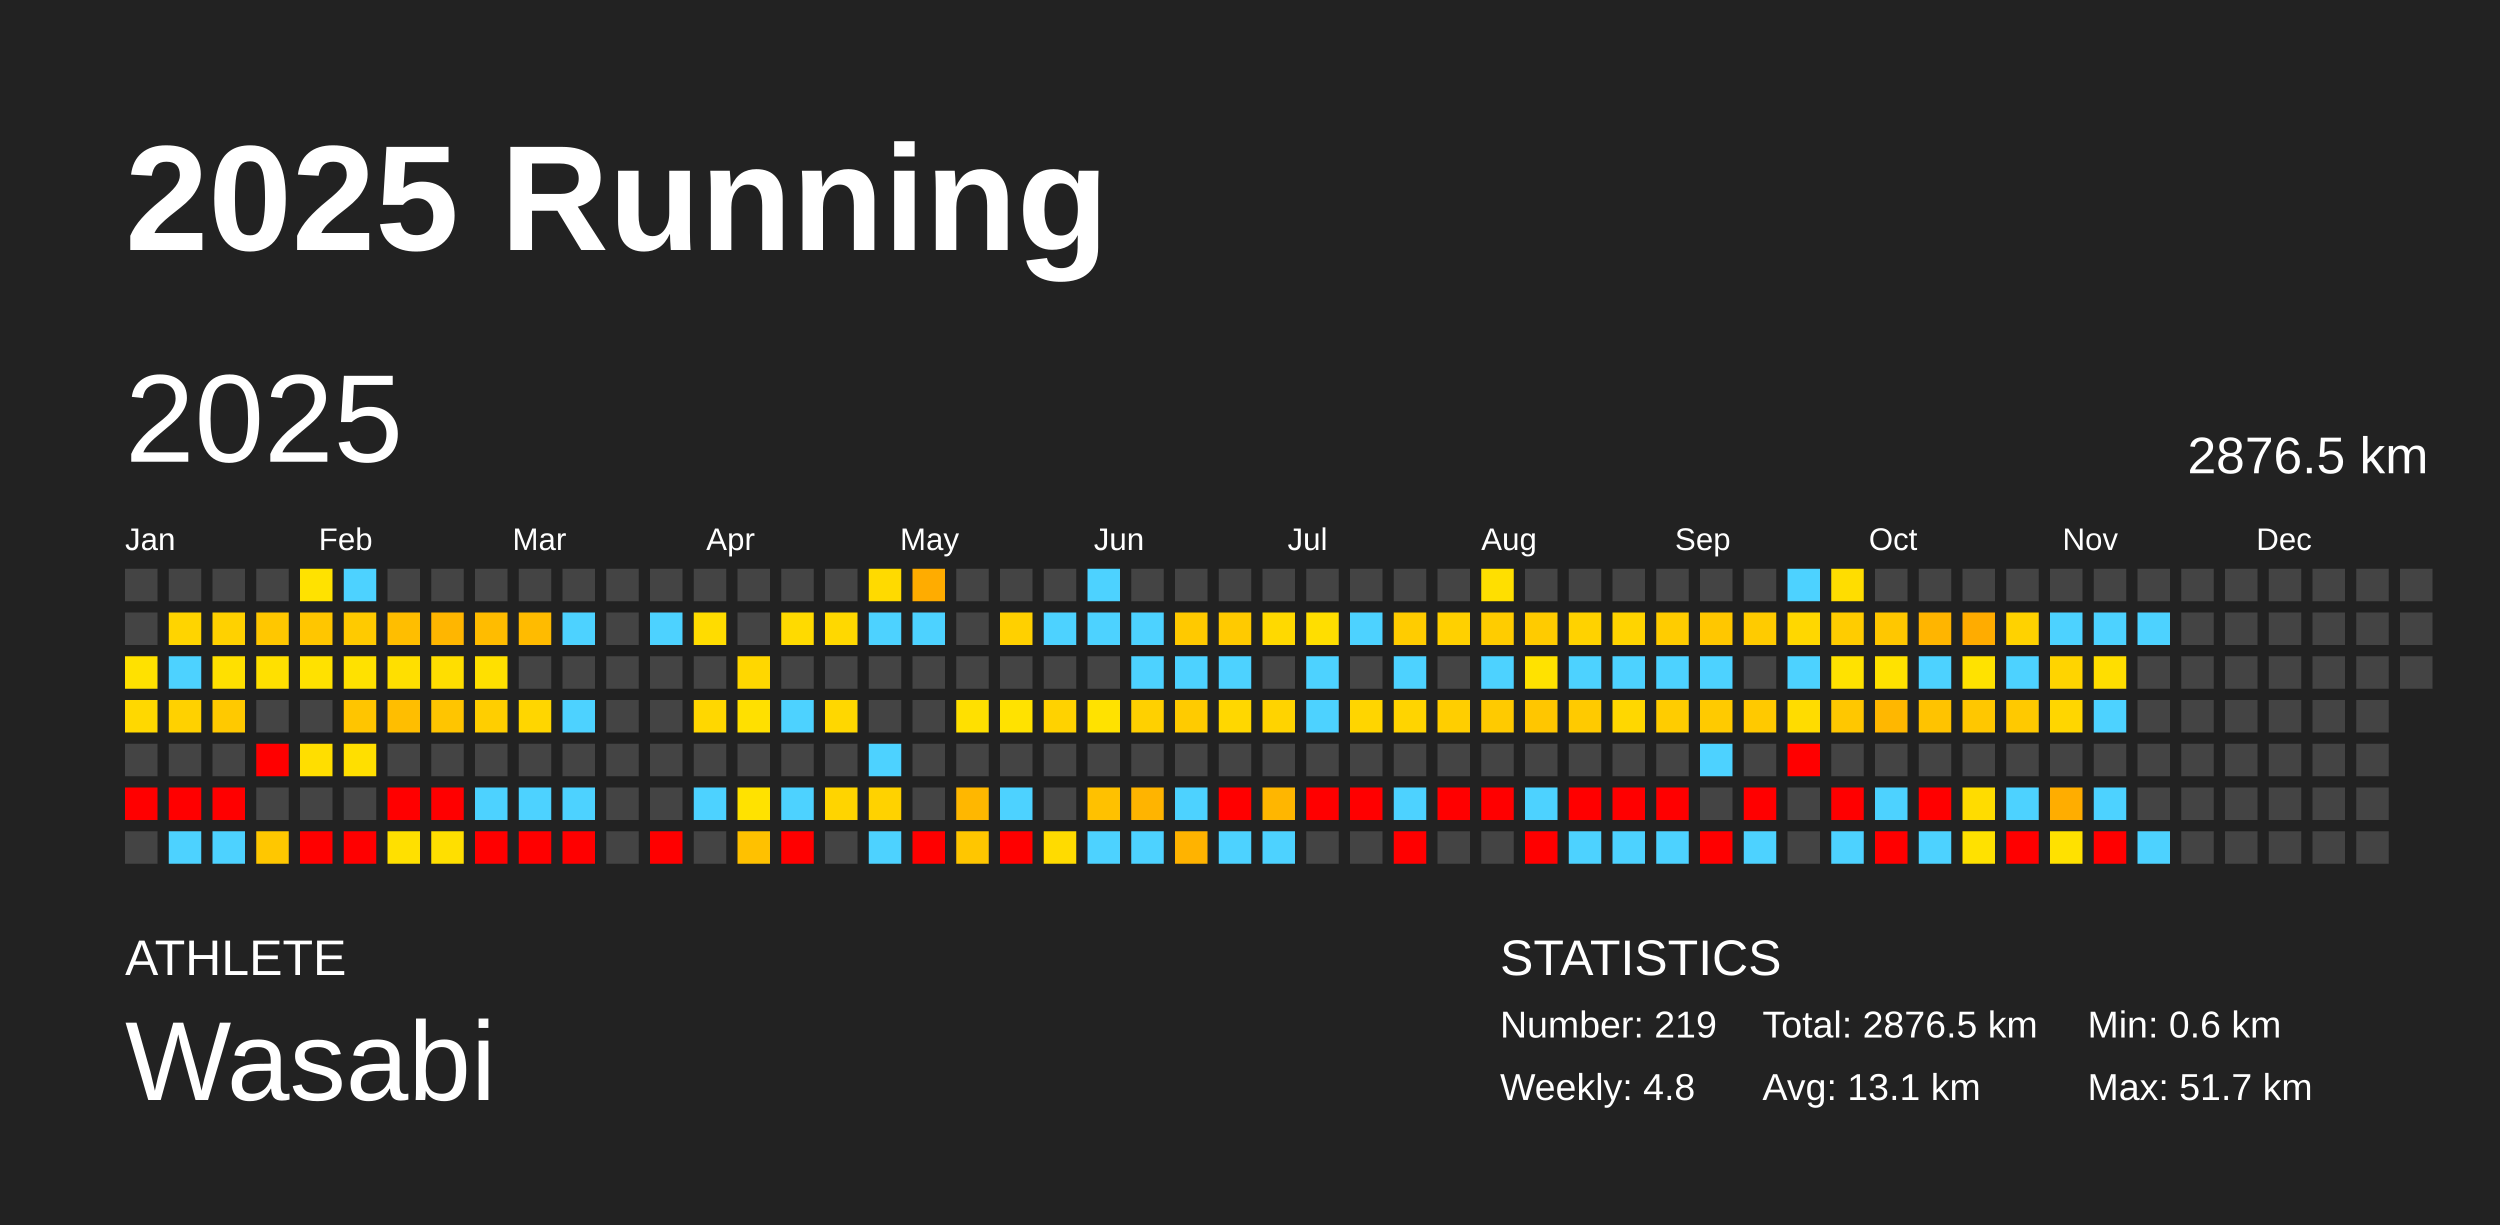
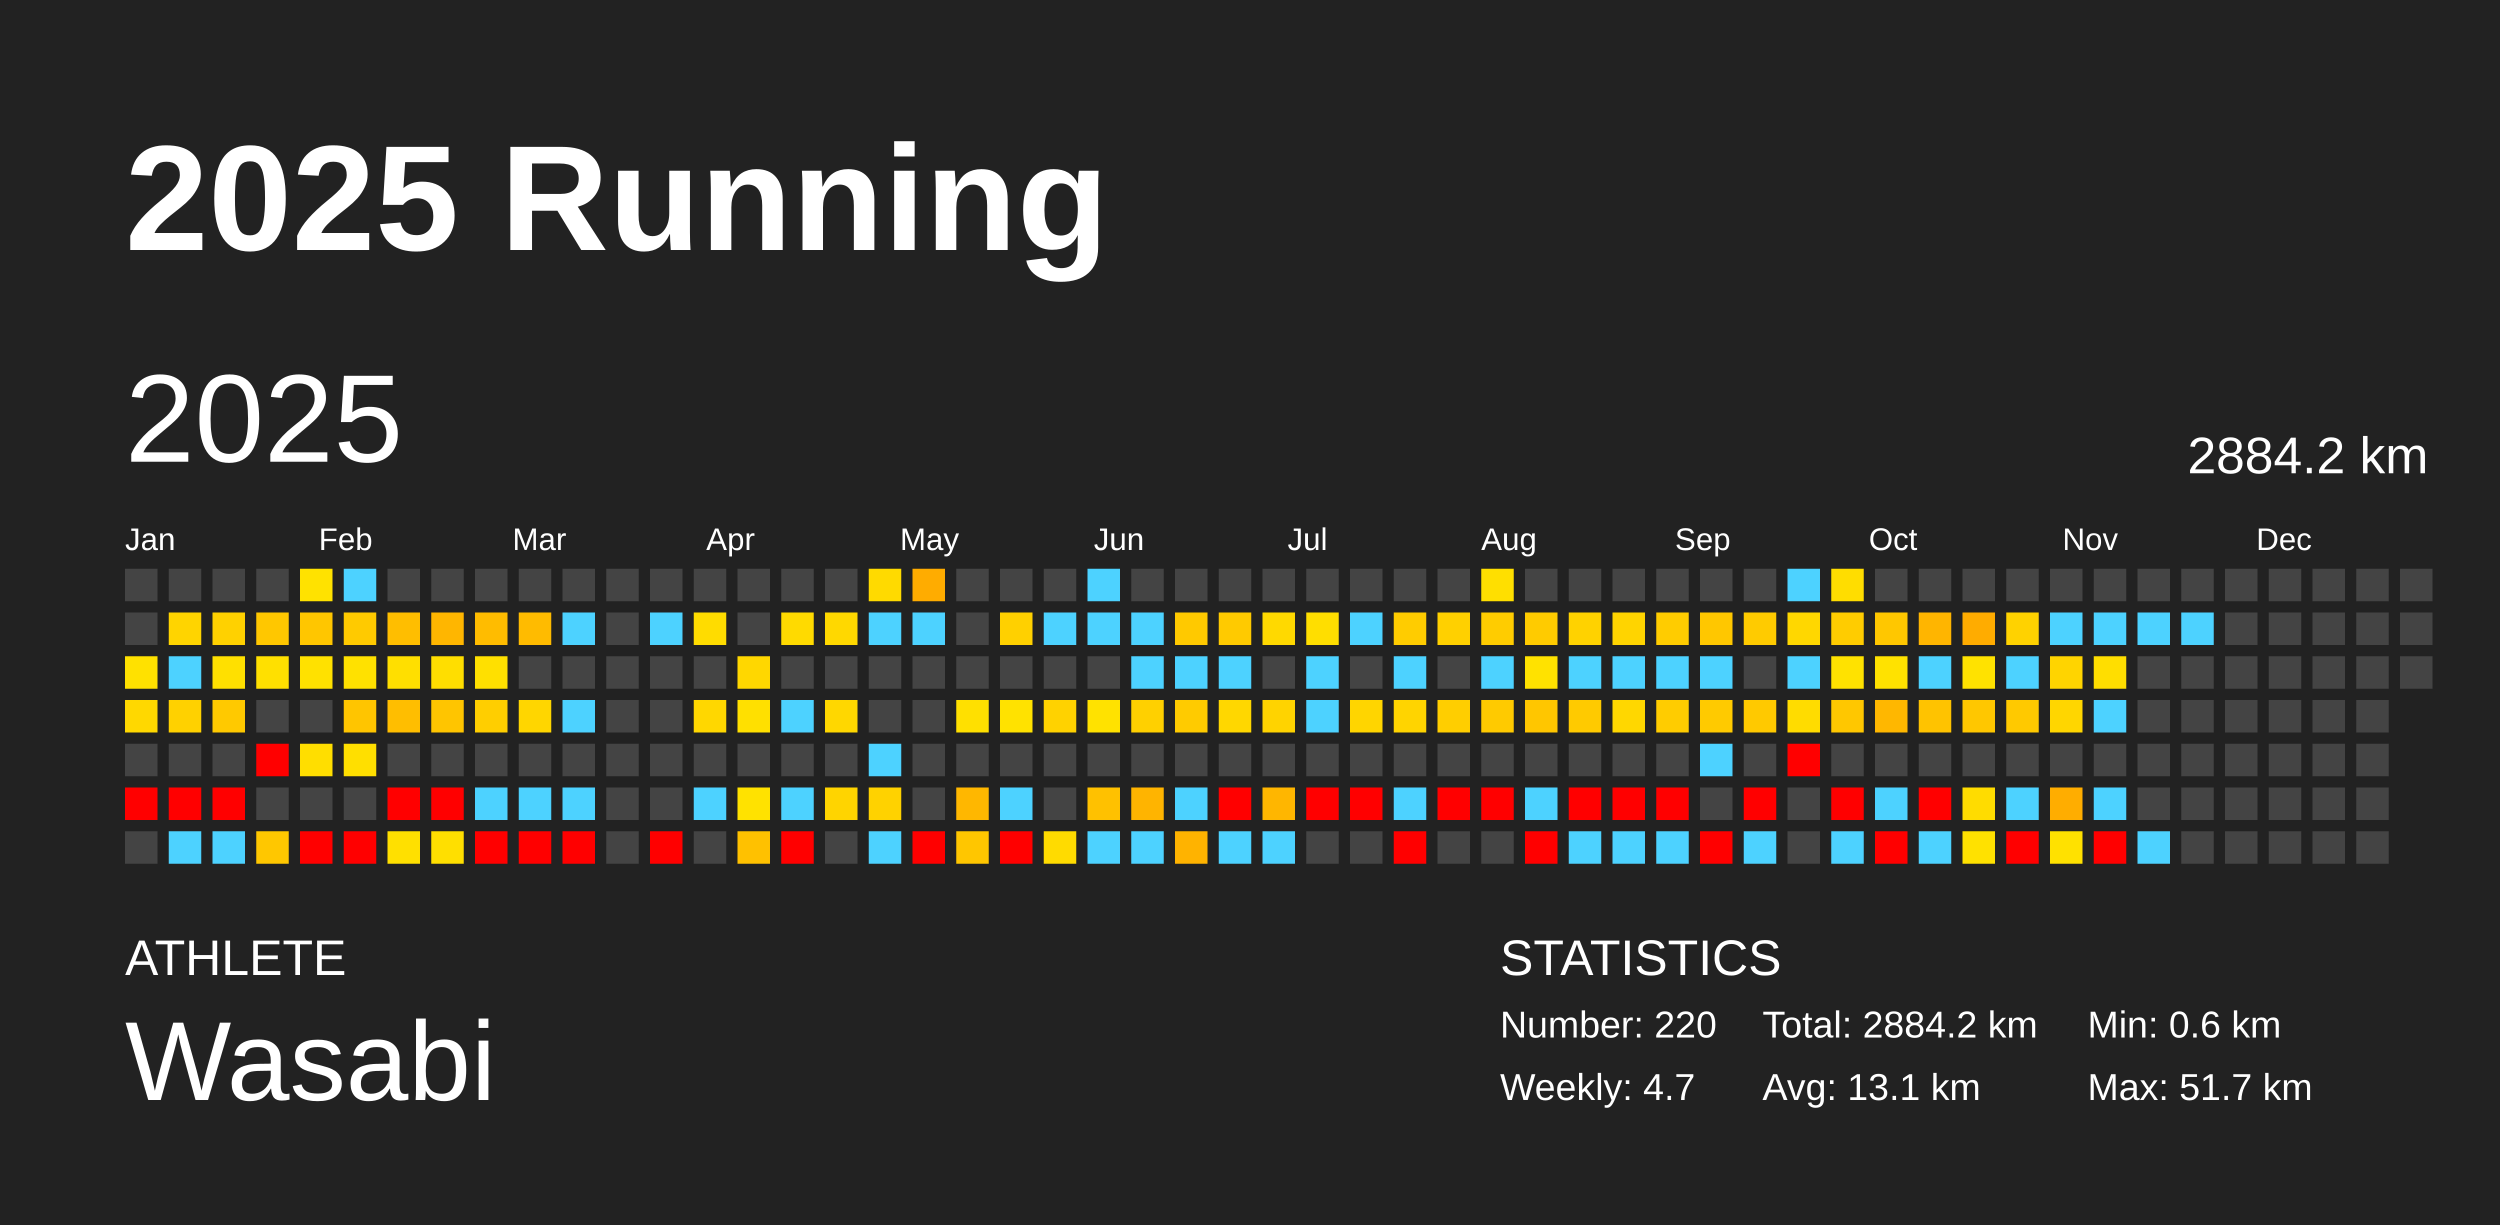
<svg xmlns="http://www.w3.org/2000/svg" baseProfile="full" height="98mm" version="1.1" viewBox="0,0,200,98" width="200mm">
  <defs />
  <rect fill="#222222" height="98" width="200" x="0" y="0" />
  <text fill="#FFFFFF" style="font-size:12px; font-family:Arial; font-weight:bold;" x="10" y="20">2025 Running</text>
  <text fill="#FFFFFF" style="font-size:4px; font-family:Arial" x="10" y="78">ATHLETE</text>
  <text fill="#FFFFFF" style="font-size:9px; font-family:Arial" x="10" y="88">Wasabi</text>
  <text fill="#FFFFFF" style="font-size:4px; font-family:Arial" x="120" y="78">STATISTICS</text>
-   <text fill="#FFFFFF" style="font-size:3px; font-family:Arial" x="120" y="83">Number: 219</text>
-   <text fill="#FFFFFF" style="font-size:3px; font-family:Arial" x="120" y="88">Weekly: 4.8</text>
-   <text fill="#FFFFFF" style="font-size:3px; font-family:Arial" x="141" y="83">Total: 2876.5 km</text>
+   <text fill="#FFFFFF" style="font-size:3px; font-family:Arial" x="120" y="83">Number: 220</text>
+   <text fill="#FFFFFF" style="font-size:3px; font-family:Arial" x="120" y="88">Weekly: 4.7</text>
+   <text fill="#FFFFFF" style="font-size:3px; font-family:Arial" x="141" y="83">Total: 2884.2 km</text>
  <text fill="#FFFFFF" style="font-size:3px; font-family:Arial" x="141" y="88">Avg: 13.1 km</text>
  <text fill="#FFFFFF" style="font-size:3px; font-family:Arial" x="167" y="83">Min: 0.6 km</text>
  <text fill="#FFFFFF" style="font-size:3px; font-family:Arial" x="167" y="88">Max: 51.7 km</text>
  <text dominant-baseline="hanging" fill="#FFFFFF" style="font-size:10.0px; font-family:Arial;" x="10" y="30">2025</text>
-   <text dominant-baseline="hanging" fill="#FFFFFF" style="font-size:4.125px; font-family:Arial;" x="175" y="35">2876.5 km</text>
+   <text dominant-baseline="hanging" fill="#FFFFFF" style="font-size:4.125px; font-family:Arial;" x="175" y="35">2884.2 km</text>
  <text fill="#FFFFFF" style="font-size:2.5px; font-family:Arial" x="10.0" y="44">Jan</text>
  <text fill="#FFFFFF" style="font-size:2.5px; font-family:Arial" x="25.5" y="44">Feb</text>
  <text fill="#FFFFFF" style="font-size:2.5px; font-family:Arial" x="41.0" y="44">Mar</text>
  <text fill="#FFFFFF" style="font-size:2.5px; font-family:Arial" x="56.5" y="44">Apr</text>
  <text fill="#FFFFFF" style="font-size:2.5px; font-family:Arial" x="72.0" y="44">May</text>
  <text fill="#FFFFFF" style="font-size:2.5px; font-family:Arial" x="87.5" y="44">Jun</text>
  <text fill="#FFFFFF" style="font-size:2.5px; font-family:Arial" x="103.0" y="44">Jul</text>
  <text fill="#FFFFFF" style="font-size:2.5px; font-family:Arial" x="118.5" y="44">Aug</text>
  <text fill="#FFFFFF" style="font-size:2.5px; font-family:Arial" x="134.0" y="44">Sep</text>
  <text fill="#FFFFFF" style="font-size:2.5px; font-family:Arial" x="149.5" y="44">Oct</text>
  <text fill="#FFFFFF" style="font-size:2.5px; font-family:Arial" x="165.0" y="44">Nov</text>
  <text fill="#FFFFFF" style="font-size:2.5px; font-family:Arial" x="180.5" y="44">Dec</text>
  <rect fill="#444444" height="2.6" width="2.6" x="10.0" y="45.5" />
  <rect fill="#444444" height="2.6" width="2.6" x="10.0" y="49.0" />
  <rect fill="#ffe100" height="2.6" width="2.6" x="10.0" y="52.5" />
  <rect fill="#ffd800" height="2.6" width="2.6" x="10.0" y="56.0" />
  <rect fill="#444444" height="2.6" width="2.6" x="10.0" y="59.5" />
  <rect fill="red" height="2.6" width="2.6" x="10.0" y="63.0" />
  <rect fill="#444444" height="2.6" width="2.6" x="10.0" y="66.5" />
  <rect fill="#444444" height="2.6" width="2.6" x="13.5" y="45.5" />
  <rect fill="#ffd400" height="2.6" width="2.6" x="13.5" y="49.0" />
  <rect fill="#4dd2ff" height="2.6" width="2.6" x="13.5" y="52.5" />
  <rect fill="#ffd100" height="2.6" width="2.6" x="13.5" y="56.0" />
  <rect fill="#444444" height="2.6" width="2.6" x="13.5" y="59.5" />
  <rect fill="red" height="2.6" width="2.6" x="13.5" y="63.0" />
  <rect fill="#4dd2ff" height="2.6" width="2.6" x="13.5" y="66.5" />
  <rect fill="#444444" height="2.6" width="2.6" x="17.0" y="45.5" />
  <rect fill="#ffd100" height="2.6" width="2.6" x="17.0" y="49.0" />
  <rect fill="#ffe000" height="2.6" width="2.6" x="17.0" y="52.5" />
  <rect fill="#ffc900" height="2.6" width="2.6" x="17.0" y="56.0" />
  <rect fill="#444444" height="2.6" width="2.6" x="17.0" y="59.5" />
  <rect fill="red" height="2.6" width="2.6" x="17.0" y="63.0" />
  <rect fill="#4dd2ff" height="2.6" width="2.6" x="17.0" y="66.5" />
  <rect fill="#444444" height="2.6" width="2.6" x="20.5" y="45.5" />
  <rect fill="#ffc700" height="2.6" width="2.6" x="20.5" y="49.0" />
  <rect fill="#ffe000" height="2.6" width="2.6" x="20.5" y="52.5" />
  <rect fill="#444444" height="2.6" width="2.6" x="20.5" y="56.0" />
  <rect fill="red" height="2.6" width="2.6" x="20.5" y="59.5" />
  <rect fill="#444444" height="2.6" width="2.6" x="20.5" y="63.0" />
  <rect fill="#ffc700" height="2.6" width="2.6" x="20.5" y="66.5" />
  <rect fill="#ffe200" height="2.6" width="2.6" x="24.0" y="45.5" />
  <rect fill="#ffc600" height="2.6" width="2.6" x="24.0" y="49.0" />
  <rect fill="#ffe100" height="2.6" width="2.6" x="24.0" y="52.5" />
  <rect fill="#444444" height="2.6" width="2.6" x="24.0" y="56.0" />
  <rect fill="#ffde00" height="2.6" width="2.6" x="24.0" y="59.5" />
  <rect fill="#444444" height="2.6" width="2.6" x="24.0" y="63.0" />
  <rect fill="red" height="2.6" width="2.6" x="24.0" y="66.5" />
  <rect fill="#4dd2ff" height="2.6" width="2.6" x="27.5" y="45.5" />
  <rect fill="#ffca00" height="2.6" width="2.6" x="27.5" y="49.0" />
  <rect fill="#ffe100" height="2.6" width="2.6" x="27.5" y="52.5" />
  <rect fill="#ffc500" height="2.6" width="2.6" x="27.5" y="56.0" />
  <rect fill="#ffdf00" height="2.6" width="2.6" x="27.5" y="59.5" />
  <rect fill="#444444" height="2.6" width="2.6" x="27.5" y="63.0" />
  <rect fill="red" height="2.6" width="2.6" x="27.5" y="66.5" />
  <rect fill="#444444" height="2.6" width="2.6" x="31.0" y="45.5" />
  <rect fill="#ffbe00" height="2.6" width="2.6" x="31.0" y="49.0" />
  <rect fill="#ffdf00" height="2.6" width="2.6" x="31.0" y="52.5" />
  <rect fill="#ffbe00" height="2.6" width="2.6" x="31.0" y="56.0" />
  <rect fill="#444444" height="2.6" width="2.6" x="31.0" y="59.5" />
  <rect fill="red" height="2.6" width="2.6" x="31.0" y="63.0" />
  <rect fill="#ffe000" height="2.6" width="2.6" x="31.0" y="66.5" />
  <rect fill="#444444" height="2.6" width="2.6" x="34.5" y="45.5" />
  <rect fill="#ffb600" height="2.6" width="2.6" x="34.5" y="49.0" />
  <rect fill="#ffde00" height="2.6" width="2.6" x="34.5" y="52.5" />
  <rect fill="#ffc500" height="2.6" width="2.6" x="34.5" y="56.0" />
  <rect fill="#444444" height="2.6" width="2.6" x="34.5" y="59.5" />
  <rect fill="red" height="2.6" width="2.6" x="34.5" y="63.0" />
  <rect fill="#ffdf00" height="2.6" width="2.6" x="34.5" y="66.5" />
  <rect fill="#444444" height="2.6" width="2.6" x="38.0" y="45.5" />
  <rect fill="#ffbc00" height="2.6" width="2.6" x="38.0" y="49.0" />
  <rect fill="#ffe000" height="2.6" width="2.6" x="38.0" y="52.5" />
  <rect fill="#ffce00" height="2.6" width="2.6" x="38.0" y="56.0" />
  <rect fill="#444444" height="2.6" width="2.6" x="38.0" y="59.5" />
  <rect fill="#4dd2ff" height="2.6" width="2.6" x="38.0" y="63.0" />
  <rect fill="red" height="2.6" width="2.6" x="38.0" y="66.5" />
  <rect fill="#444444" height="2.6" width="2.6" x="41.5" y="45.5" />
  <rect fill="#ffbb00" height="2.6" width="2.6" x="41.5" y="49.0" />
  <rect fill="#444444" height="2.6" width="2.6" x="41.5" y="52.5" />
  <rect fill="#ffd600" height="2.6" width="2.6" x="41.5" y="56.0" />
  <rect fill="#444444" height="2.6" width="2.6" x="41.5" y="59.5" />
  <rect fill="#4dd2ff" height="2.6" width="2.6" x="41.5" y="63.0" />
  <rect fill="red" height="2.6" width="2.6" x="41.5" y="66.5" />
  <rect fill="#444444" height="2.6" width="2.6" x="45.0" y="45.5" />
  <rect fill="#4dd2ff" height="2.6" width="2.6" x="45.0" y="49.0" />
  <rect fill="#444444" height="2.6" width="2.6" x="45.0" y="52.5" />
  <rect fill="#4dd2ff" height="2.6" width="2.6" x="45.0" y="56.0" />
  <rect fill="#444444" height="2.6" width="2.6" x="45.0" y="59.5" />
  <rect fill="#4dd2ff" height="2.6" width="2.6" x="45.0" y="63.0" />
  <rect fill="red" height="2.6" width="2.6" x="45.0" y="66.5" />
  <rect fill="#444444" height="2.6" width="2.6" x="48.5" y="45.5" />
  <rect fill="#444444" height="2.6" width="2.6" x="48.5" y="49.0" />
  <rect fill="#444444" height="2.6" width="2.6" x="48.5" y="52.5" />
  <rect fill="#444444" height="2.6" width="2.6" x="48.5" y="56.0" />
  <rect fill="#444444" height="2.6" width="2.6" x="48.5" y="59.5" />
  <rect fill="#444444" height="2.6" width="2.6" x="48.5" y="63.0" />
  <rect fill="#444444" height="2.6" width="2.6" x="48.5" y="66.5" />
  <rect fill="#444444" height="2.6" width="2.6" x="52.0" y="45.5" />
  <rect fill="#4dd2ff" height="2.6" width="2.6" x="52.0" y="49.0" />
  <rect fill="#444444" height="2.6" width="2.6" x="52.0" y="52.5" />
  <rect fill="#444444" height="2.6" width="2.6" x="52.0" y="56.0" />
  <rect fill="#444444" height="2.6" width="2.6" x="52.0" y="59.5" />
  <rect fill="#444444" height="2.6" width="2.6" x="52.0" y="63.0" />
  <rect fill="red" height="2.6" width="2.6" x="52.0" y="66.5" />
  <rect fill="#444444" height="2.6" width="2.6" x="55.5" y="45.5" />
  <rect fill="#ffdc00" height="2.6" width="2.6" x="55.5" y="49.0" />
  <rect fill="#444444" height="2.6" width="2.6" x="55.5" y="52.5" />
  <rect fill="#ffd700" height="2.6" width="2.6" x="55.5" y="56.0" />
  <rect fill="#444444" height="2.6" width="2.6" x="55.5" y="59.5" />
  <rect fill="#4dd2ff" height="2.6" width="2.6" x="55.5" y="63.0" />
  <rect fill="#444444" height="2.6" width="2.6" x="55.5" y="66.5" />
  <rect fill="#444444" height="2.6" width="2.6" x="59.0" y="45.5" />
  <rect fill="#444444" height="2.6" width="2.6" x="59.0" y="49.0" />
  <rect fill="#ffd700" height="2.6" width="2.6" x="59.0" y="52.5" />
  <rect fill="#ffe000" height="2.6" width="2.6" x="59.0" y="56.0" />
  <rect fill="#444444" height="2.6" width="2.6" x="59.0" y="59.5" />
  <rect fill="#ffe200" height="2.6" width="2.6" x="59.0" y="63.0" />
  <rect fill="#ffc100" height="2.6" width="2.6" x="59.0" y="66.5" />
  <rect fill="#444444" height="2.6" width="2.6" x="62.5" y="45.5" />
  <rect fill="#ffda00" height="2.6" width="2.6" x="62.5" y="49.0" />
  <rect fill="#444444" height="2.6" width="2.6" x="62.5" y="52.5" />
  <rect fill="#4dd2ff" height="2.6" width="2.6" x="62.5" y="56.0" />
  <rect fill="#444444" height="2.6" width="2.6" x="62.5" y="59.5" />
  <rect fill="#4dd2ff" height="2.6" width="2.6" x="62.5" y="63.0" />
  <rect fill="red" height="2.6" width="2.6" x="62.5" y="66.5" />
  <rect fill="#444444" height="2.6" width="2.6" x="66.0" y="45.5" />
  <rect fill="#ffd800" height="2.6" width="2.6" x="66.0" y="49.0" />
  <rect fill="#444444" height="2.6" width="2.6" x="66.0" y="52.5" />
  <rect fill="#ffd700" height="2.6" width="2.6" x="66.0" y="56.0" />
  <rect fill="#444444" height="2.6" width="2.6" x="66.0" y="59.5" />
  <rect fill="#ffd400" height="2.6" width="2.6" x="66.0" y="63.0" />
  <rect fill="#444444" height="2.6" width="2.6" x="66.0" y="66.5" />
  <rect fill="#ffda00" height="2.6" width="2.6" x="69.5" y="45.5" />
  <rect fill="#4dd2ff" height="2.6" width="2.6" x="69.5" y="49.0" />
  <rect fill="#444444" height="2.6" width="2.6" x="69.5" y="52.5" />
  <rect fill="#444444" height="2.6" width="2.6" x="69.5" y="56.0" />
  <rect fill="#4dd2ff" height="2.6" width="2.6" x="69.5" y="59.5" />
  <rect fill="#ffd200" height="2.6" width="2.6" x="69.5" y="63.0" />
  <rect fill="#4dd2ff" height="2.6" width="2.6" x="69.5" y="66.5" />
  <rect fill="#ffac00" height="2.6" width="2.6" x="73.0" y="45.5" />
  <rect fill="#4dd2ff" height="2.6" width="2.6" x="73.0" y="49.0" />
  <rect fill="#444444" height="2.6" width="2.6" x="73.0" y="52.5" />
  <rect fill="#444444" height="2.6" width="2.6" x="73.0" y="56.0" />
  <rect fill="#444444" height="2.6" width="2.6" x="73.0" y="59.5" />
  <rect fill="#444444" height="2.6" width="2.6" x="73.0" y="63.0" />
  <rect fill="red" height="2.6" width="2.6" x="73.0" y="66.5" />
  <rect fill="#444444" height="2.6" width="2.6" x="76.5" y="45.5" />
  <rect fill="#444444" height="2.6" width="2.6" x="76.5" y="49.0" />
  <rect fill="#444444" height="2.6" width="2.6" x="76.5" y="52.5" />
  <rect fill="#ffe000" height="2.6" width="2.6" x="76.5" y="56.0" />
  <rect fill="#444444" height="2.6" width="2.6" x="76.5" y="59.5" />
  <rect fill="#ffb700" height="2.6" width="2.6" x="76.5" y="63.0" />
  <rect fill="#ffc600" height="2.6" width="2.6" x="76.5" y="66.5" />
  <rect fill="#444444" height="2.6" width="2.6" x="80.0" y="45.5" />
  <rect fill="#ffd000" height="2.6" width="2.6" x="80.0" y="49.0" />
  <rect fill="#444444" height="2.6" width="2.6" x="80.0" y="52.5" />
  <rect fill="#ffe200" height="2.6" width="2.6" x="80.0" y="56.0" />
  <rect fill="#444444" height="2.6" width="2.6" x="80.0" y="59.5" />
  <rect fill="#4dd2ff" height="2.6" width="2.6" x="80.0" y="63.0" />
  <rect fill="red" height="2.6" width="2.6" x="80.0" y="66.5" />
  <rect fill="#444444" height="2.6" width="2.6" x="83.5" y="45.5" />
  <rect fill="#4dd2ff" height="2.6" width="2.6" x="83.5" y="49.0" />
  <rect fill="#444444" height="2.6" width="2.6" x="83.5" y="52.5" />
  <rect fill="#ffd200" height="2.6" width="2.6" x="83.5" y="56.0" />
  <rect fill="#444444" height="2.6" width="2.6" x="83.5" y="59.5" />
  <rect fill="#444444" height="2.6" width="2.6" x="83.5" y="63.0" />
  <rect fill="#ffdb00" height="2.6" width="2.6" x="83.5" y="66.5" />
  <rect fill="#4dd2ff" height="2.6" width="2.6" x="87.0" y="45.5" />
  <rect fill="#4dd2ff" height="2.6" width="2.6" x="87.0" y="49.0" />
  <rect fill="#444444" height="2.6" width="2.6" x="87.0" y="52.5" />
  <rect fill="#ffe200" height="2.6" width="2.6" x="87.0" y="56.0" />
  <rect fill="#444444" height="2.6" width="2.6" x="87.0" y="59.5" />
  <rect fill="#ffc100" height="2.6" width="2.6" x="87.0" y="63.0" />
  <rect fill="#4dd2ff" height="2.6" width="2.6" x="87.0" y="66.5" />
  <rect fill="#444444" height="2.6" width="2.6" x="90.5" y="45.5" />
  <rect fill="#4dd2ff" height="2.6" width="2.6" x="90.5" y="49.0" />
  <rect fill="#4dd2ff" height="2.6" width="2.6" x="90.5" y="52.5" />
  <rect fill="#ffd000" height="2.6" width="2.6" x="90.5" y="56.0" />
  <rect fill="#444444" height="2.6" width="2.6" x="90.5" y="59.5" />
  <rect fill="#ffb400" height="2.6" width="2.6" x="90.5" y="63.0" />
  <rect fill="#4dd2ff" height="2.6" width="2.6" x="90.5" y="66.5" />
  <rect fill="#444444" height="2.6" width="2.6" x="94.0" y="45.5" />
  <rect fill="#ffc900" height="2.6" width="2.6" x="94.0" y="49.0" />
  <rect fill="#4dd2ff" height="2.6" width="2.6" x="94.0" y="52.5" />
  <rect fill="#ffcb00" height="2.6" width="2.6" x="94.0" y="56.0" />
  <rect fill="#444444" height="2.6" width="2.6" x="94.0" y="59.5" />
  <rect fill="#4dd2ff" height="2.6" width="2.6" x="94.0" y="63.0" />
  <rect fill="#ffb300" height="2.6" width="2.6" x="94.0" y="66.5" />
  <rect fill="#444444" height="2.6" width="2.6" x="97.5" y="45.5" />
  <rect fill="#ffca00" height="2.6" width="2.6" x="97.5" y="49.0" />
  <rect fill="#4dd2ff" height="2.6" width="2.6" x="97.5" y="52.5" />
  <rect fill="#ffd700" height="2.6" width="2.6" x="97.5" y="56.0" />
  <rect fill="#444444" height="2.6" width="2.6" x="97.5" y="59.5" />
  <rect fill="red" height="2.6" width="2.6" x="97.5" y="63.0" />
  <rect fill="#4dd2ff" height="2.6" width="2.6" x="97.5" y="66.5" />
  <rect fill="#444444" height="2.6" width="2.6" x="101.0" y="45.5" />
  <rect fill="#ffd900" height="2.6" width="2.6" x="101.0" y="49.0" />
  <rect fill="#444444" height="2.6" width="2.6" x="101.0" y="52.5" />
  <rect fill="#ffd300" height="2.6" width="2.6" x="101.0" y="56.0" />
  <rect fill="#444444" height="2.6" width="2.6" x="101.0" y="59.5" />
  <rect fill="#ffb600" height="2.6" width="2.6" x="101.0" y="63.0" />
  <rect fill="#4dd2ff" height="2.6" width="2.6" x="101.0" y="66.5" />
  <rect fill="#444444" height="2.6" width="2.6" x="104.5" y="45.5" />
  <rect fill="#ffde00" height="2.6" width="2.6" x="104.5" y="49.0" />
  <rect fill="#4dd2ff" height="2.6" width="2.6" x="104.5" y="52.5" />
  <rect fill="#4dd2ff" height="2.6" width="2.6" x="104.5" y="56.0" />
  <rect fill="#444444" height="2.6" width="2.6" x="104.5" y="59.5" />
  <rect fill="red" height="2.6" width="2.6" x="104.5" y="63.0" />
  <rect fill="#444444" height="2.6" width="2.6" x="104.5" y="66.5" />
  <rect fill="#444444" height="2.6" width="2.6" x="108.0" y="45.5" />
  <rect fill="#4dd2ff" height="2.6" width="2.6" x="108.0" y="49.0" />
  <rect fill="#444444" height="2.6" width="2.6" x="108.0" y="52.5" />
  <rect fill="#ffd500" height="2.6" width="2.6" x="108.0" y="56.0" />
  <rect fill="#444444" height="2.6" width="2.6" x="108.0" y="59.5" />
  <rect fill="red" height="2.6" width="2.6" x="108.0" y="63.0" />
  <rect fill="#444444" height="2.6" width="2.6" x="108.0" y="66.5" />
  <rect fill="#444444" height="2.6" width="2.6" x="111.5" y="45.5" />
  <rect fill="#ffcc00" height="2.6" width="2.6" x="111.5" y="49.0" />
  <rect fill="#4dd2ff" height="2.6" width="2.6" x="111.5" y="52.5" />
  <rect fill="#ffd400" height="2.6" width="2.6" x="111.5" y="56.0" />
  <rect fill="#444444" height="2.6" width="2.6" x="111.5" y="59.5" />
  <rect fill="#4dd2ff" height="2.6" width="2.6" x="111.5" y="63.0" />
  <rect fill="red" height="2.6" width="2.6" x="111.5" y="66.5" />
  <rect fill="#444444" height="2.6" width="2.6" x="115.0" y="45.5" />
  <rect fill="#ffd000" height="2.6" width="2.6" x="115.0" y="49.0" />
  <rect fill="#444444" height="2.6" width="2.6" x="115.0" y="52.5" />
  <rect fill="#ffce00" height="2.6" width="2.6" x="115.0" y="56.0" />
  <rect fill="#444444" height="2.6" width="2.6" x="115.0" y="59.5" />
  <rect fill="red" height="2.6" width="2.6" x="115.0" y="63.0" />
  <rect fill="#444444" height="2.6" width="2.6" x="115.0" y="66.5" />
  <rect fill="#ffdf00" height="2.6" width="2.6" x="118.5" y="45.5" />
  <rect fill="#ffcc00" height="2.6" width="2.6" x="118.5" y="49.0" />
  <rect fill="#4dd2ff" height="2.6" width="2.6" x="118.5" y="52.5" />
  <rect fill="#ffca00" height="2.6" width="2.6" x="118.5" y="56.0" />
  <rect fill="#444444" height="2.6" width="2.6" x="118.5" y="59.5" />
  <rect fill="red" height="2.6" width="2.6" x="118.5" y="63.0" />
  <rect fill="#444444" height="2.6" width="2.6" x="118.5" y="66.5" />
  <rect fill="#444444" height="2.6" width="2.6" x="122.0" y="45.5" />
  <rect fill="#ffcb00" height="2.6" width="2.6" x="122.0" y="49.0" />
  <rect fill="#ffe200" height="2.6" width="2.6" x="122.0" y="52.5" />
  <rect fill="#ffc600" height="2.6" width="2.6" x="122.0" y="56.0" />
  <rect fill="#444444" height="2.6" width="2.6" x="122.0" y="59.5" />
  <rect fill="#4dd2ff" height="2.6" width="2.6" x="122.0" y="63.0" />
  <rect fill="red" height="2.6" width="2.6" x="122.0" y="66.5" />
  <rect fill="#444444" height="2.6" width="2.6" x="125.5" y="45.5" />
  <rect fill="#ffd200" height="2.6" width="2.6" x="125.5" y="49.0" />
  <rect fill="#4dd2ff" height="2.6" width="2.6" x="125.5" y="52.5" />
  <rect fill="#ffca00" height="2.6" width="2.6" x="125.5" y="56.0" />
  <rect fill="#444444" height="2.6" width="2.6" x="125.5" y="59.5" />
  <rect fill="red" height="2.6" width="2.6" x="125.5" y="63.0" />
  <rect fill="#4dd2ff" height="2.6" width="2.6" x="125.5" y="66.5" />
  <rect fill="#444444" height="2.6" width="2.6" x="129.0" y="45.5" />
  <rect fill="#ffd400" height="2.6" width="2.6" x="129.0" y="49.0" />
  <rect fill="#4dd2ff" height="2.6" width="2.6" x="129.0" y="52.5" />
  <rect fill="#ffd700" height="2.6" width="2.6" x="129.0" y="56.0" />
  <rect fill="#444444" height="2.6" width="2.6" x="129.0" y="59.5" />
  <rect fill="red" height="2.6" width="2.6" x="129.0" y="63.0" />
  <rect fill="#4dd2ff" height="2.6" width="2.6" x="129.0" y="66.5" />
  <rect fill="#444444" height="2.6" width="2.6" x="132.5" y="45.5" />
  <rect fill="#ffcc00" height="2.6" width="2.6" x="132.5" y="49.0" />
  <rect fill="#4dd2ff" height="2.6" width="2.6" x="132.5" y="52.5" />
  <rect fill="#ffcc00" height="2.6" width="2.6" x="132.5" y="56.0" />
  <rect fill="#444444" height="2.6" width="2.6" x="132.5" y="59.5" />
  <rect fill="red" height="2.6" width="2.6" x="132.5" y="63.0" />
  <rect fill="#4dd2ff" height="2.6" width="2.6" x="132.5" y="66.5" />
  <rect fill="#444444" height="2.6" width="2.6" x="136.0" y="45.5" />
  <rect fill="#ffc700" height="2.6" width="2.6" x="136.0" y="49.0" />
  <rect fill="#4dd2ff" height="2.6" width="2.6" x="136.0" y="52.5" />
  <rect fill="#ffca00" height="2.6" width="2.6" x="136.0" y="56.0" />
  <rect fill="#4dd2ff" height="2.6" width="2.6" x="136.0" y="59.5" />
  <rect fill="#444444" height="2.6" width="2.6" x="136.0" y="63.0" />
  <rect fill="red" height="2.6" width="2.6" x="136.0" y="66.5" />
  <rect fill="#444444" height="2.6" width="2.6" x="139.5" y="45.5" />
  <rect fill="#ffcb00" height="2.6" width="2.6" x="139.5" y="49.0" />
  <rect fill="#444444" height="2.6" width="2.6" x="139.5" y="52.5" />
  <rect fill="#ffc900" height="2.6" width="2.6" x="139.5" y="56.0" />
  <rect fill="#444444" height="2.6" width="2.6" x="139.5" y="59.5" />
  <rect fill="red" height="2.6" width="2.6" x="139.5" y="63.0" />
  <rect fill="#4dd2ff" height="2.6" width="2.6" x="139.5" y="66.5" />
  <rect fill="#4dd2ff" height="2.6" width="2.6" x="143.0" y="45.5" />
  <rect fill="#ffd700" height="2.6" width="2.6" x="143.0" y="49.0" />
  <rect fill="#4dd2ff" height="2.6" width="2.6" x="143.0" y="52.5" />
  <rect fill="#ffdc00" height="2.6" width="2.6" x="143.0" y="56.0" />
  <rect fill="red" height="2.6" width="2.6" x="143.0" y="59.5" />
  <rect fill="#444444" height="2.6" width="2.6" x="143.0" y="63.0" />
  <rect fill="#444444" height="2.6" width="2.6" x="143.0" y="66.5" />
  <rect fill="#ffdd00" height="2.6" width="2.6" x="146.5" y="45.5" />
  <rect fill="#ffcc00" height="2.6" width="2.6" x="146.5" y="49.0" />
  <rect fill="#ffe200" height="2.6" width="2.6" x="146.5" y="52.5" />
  <rect fill="#ffc700" height="2.6" width="2.6" x="146.5" y="56.0" />
  <rect fill="#444444" height="2.6" width="2.6" x="146.5" y="59.5" />
  <rect fill="red" height="2.6" width="2.6" x="146.5" y="63.0" />
  <rect fill="#4dd2ff" height="2.6" width="2.6" x="146.5" y="66.5" />
  <rect fill="#444444" height="2.6" width="2.6" x="150.0" y="45.5" />
  <rect fill="#ffc700" height="2.6" width="2.6" x="150.0" y="49.0" />
  <rect fill="#ffe200" height="2.6" width="2.6" x="150.0" y="52.5" />
  <rect fill="#ffb700" height="2.6" width="2.6" x="150.0" y="56.0" />
  <rect fill="#444444" height="2.6" width="2.6" x="150.0" y="59.5" />
  <rect fill="#4dd2ff" height="2.6" width="2.6" x="150.0" y="63.0" />
  <rect fill="red" height="2.6" width="2.6" x="150.0" y="66.5" />
  <rect fill="#444444" height="2.6" width="2.6" x="153.5" y="45.5" />
  <rect fill="#ffb500" height="2.6" width="2.6" x="153.5" y="49.0" />
  <rect fill="#4dd2ff" height="2.6" width="2.6" x="153.5" y="52.5" />
  <rect fill="#ffc300" height="2.6" width="2.6" x="153.5" y="56.0" />
  <rect fill="#444444" height="2.6" width="2.6" x="153.5" y="59.5" />
  <rect fill="red" height="2.6" width="2.6" x="153.5" y="63.0" />
  <rect fill="#4dd2ff" height="2.6" width="2.6" x="153.5" y="66.5" />
  <rect fill="#444444" height="2.6" width="2.6" x="157.0" y="45.5" />
  <rect fill="#ffac00" height="2.6" width="2.6" x="157.0" y="49.0" />
  <rect fill="#ffe200" height="2.6" width="2.6" x="157.0" y="52.5" />
  <rect fill="#ffc700" height="2.6" width="2.6" x="157.0" y="56.0" />
  <rect fill="#444444" height="2.6" width="2.6" x="157.0" y="59.5" />
  <rect fill="#ffdc00" height="2.6" width="2.6" x="157.0" y="63.0" />
  <rect fill="#ffe100" height="2.6" width="2.6" x="157.0" y="66.5" />
  <rect fill="#444444" height="2.6" width="2.6" x="160.5" y="45.5" />
  <rect fill="#ffd200" height="2.6" width="2.6" x="160.5" y="49.0" />
  <rect fill="#4dd2ff" height="2.6" width="2.6" x="160.5" y="52.5" />
  <rect fill="#ffc900" height="2.6" width="2.6" x="160.5" y="56.0" />
  <rect fill="#444444" height="2.6" width="2.6" x="160.5" y="59.5" />
  <rect fill="#4dd2ff" height="2.6" width="2.6" x="160.5" y="63.0" />
  <rect fill="red" height="2.6" width="2.6" x="160.5" y="66.5" />
  <rect fill="#444444" height="2.6" width="2.6" x="164.0" y="45.5" />
  <rect fill="#4dd2ff" height="2.6" width="2.6" x="164.0" y="49.0" />
  <rect fill="#ffd400" height="2.6" width="2.6" x="164.0" y="52.5" />
  <rect fill="#ffd600" height="2.6" width="2.6" x="164.0" y="56.0" />
  <rect fill="#444444" height="2.6" width="2.6" x="164.0" y="59.5" />
  <rect fill="#ffad00" height="2.6" width="2.6" x="164.0" y="63.0" />
  <rect fill="#ffe100" height="2.6" width="2.6" x="164.0" y="66.5" />
  <rect fill="#444444" height="2.6" width="2.6" x="167.5" y="45.5" />
  <rect fill="#4dd2ff" height="2.6" width="2.6" x="167.5" y="49.0" />
  <rect fill="#ffde00" height="2.6" width="2.6" x="167.5" y="52.5" />
  <rect fill="#4dd2ff" height="2.6" width="2.6" x="167.5" y="56.0" />
  <rect fill="#444444" height="2.6" width="2.6" x="167.5" y="59.5" />
  <rect fill="#4dd2ff" height="2.6" width="2.6" x="167.5" y="63.0" />
  <rect fill="red" height="2.6" width="2.6" x="167.5" y="66.5" />
  <rect fill="#444444" height="2.6" width="2.6" x="171.0" y="45.5" />
  <rect fill="#4dd2ff" height="2.6" width="2.6" x="171.0" y="49.0" />
  <rect fill="#444444" height="2.6" width="2.6" x="171.0" y="52.5" />
  <rect fill="#444444" height="2.6" width="2.6" x="171.0" y="56.0" />
  <rect fill="#444444" height="2.6" width="2.6" x="171.0" y="59.5" />
  <rect fill="#444444" height="2.6" width="2.6" x="171.0" y="63.0" />
  <rect fill="#4dd2ff" height="2.6" width="2.6" x="171.0" y="66.5" />
  <rect fill="#444444" height="2.6" width="2.6" x="174.5" y="45.5" />
-   <rect fill="#444444" height="2.6" width="2.6" x="174.5" y="49.0" />
+   <rect fill="#4dd2ff" height="2.6" width="2.6" x="174.5" y="49.0" />
  <rect fill="#444444" height="2.6" width="2.6" x="174.5" y="52.5" />
  <rect fill="#444444" height="2.6" width="2.6" x="174.5" y="56.0" />
  <rect fill="#444444" height="2.6" width="2.6" x="174.5" y="59.5" />
  <rect fill="#444444" height="2.6" width="2.6" x="174.5" y="63.0" />
  <rect fill="#444444" height="2.6" width="2.6" x="174.5" y="66.5" />
  <rect fill="#444444" height="2.6" width="2.6" x="178.0" y="45.5" />
  <rect fill="#444444" height="2.6" width="2.6" x="178.0" y="49.0" />
  <rect fill="#444444" height="2.6" width="2.6" x="178.0" y="52.5" />
  <rect fill="#444444" height="2.6" width="2.6" x="178.0" y="56.0" />
  <rect fill="#444444" height="2.6" width="2.6" x="178.0" y="59.5" />
  <rect fill="#444444" height="2.6" width="2.6" x="178.0" y="63.0" />
  <rect fill="#444444" height="2.6" width="2.6" x="178.0" y="66.5" />
  <rect fill="#444444" height="2.6" width="2.6" x="181.5" y="45.5" />
  <rect fill="#444444" height="2.6" width="2.6" x="181.5" y="49.0" />
  <rect fill="#444444" height="2.6" width="2.6" x="181.5" y="52.5" />
  <rect fill="#444444" height="2.6" width="2.6" x="181.5" y="56.0" />
  <rect fill="#444444" height="2.6" width="2.6" x="181.5" y="59.5" />
  <rect fill="#444444" height="2.6" width="2.6" x="181.5" y="63.0" />
  <rect fill="#444444" height="2.6" width="2.6" x="181.5" y="66.5" />
  <rect fill="#444444" height="2.6" width="2.6" x="185.0" y="45.5" />
  <rect fill="#444444" height="2.6" width="2.6" x="185.0" y="49.0" />
  <rect fill="#444444" height="2.6" width="2.6" x="185.0" y="52.5" />
  <rect fill="#444444" height="2.6" width="2.6" x="185.0" y="56.0" />
  <rect fill="#444444" height="2.6" width="2.6" x="185.0" y="59.5" />
  <rect fill="#444444" height="2.6" width="2.6" x="185.0" y="63.0" />
  <rect fill="#444444" height="2.6" width="2.6" x="185.0" y="66.5" />
  <rect fill="#444444" height="2.6" width="2.6" x="188.5" y="45.5" />
  <rect fill="#444444" height="2.6" width="2.6" x="188.5" y="49.0" />
  <rect fill="#444444" height="2.6" width="2.6" x="188.5" y="52.5" />
  <rect fill="#444444" height="2.6" width="2.6" x="188.5" y="56.0" />
  <rect fill="#444444" height="2.6" width="2.6" x="188.5" y="59.5" />
  <rect fill="#444444" height="2.6" width="2.6" x="188.5" y="63.0" />
  <rect fill="#444444" height="2.6" width="2.6" x="188.5" y="66.5" />
  <rect fill="#444444" height="2.6" width="2.6" x="192.0" y="45.5" />
  <rect fill="#444444" height="2.6" width="2.6" x="192.0" y="49.0" />
  <rect fill="#444444" height="2.6" width="2.6" x="192.0" y="52.5" />
</svg>
